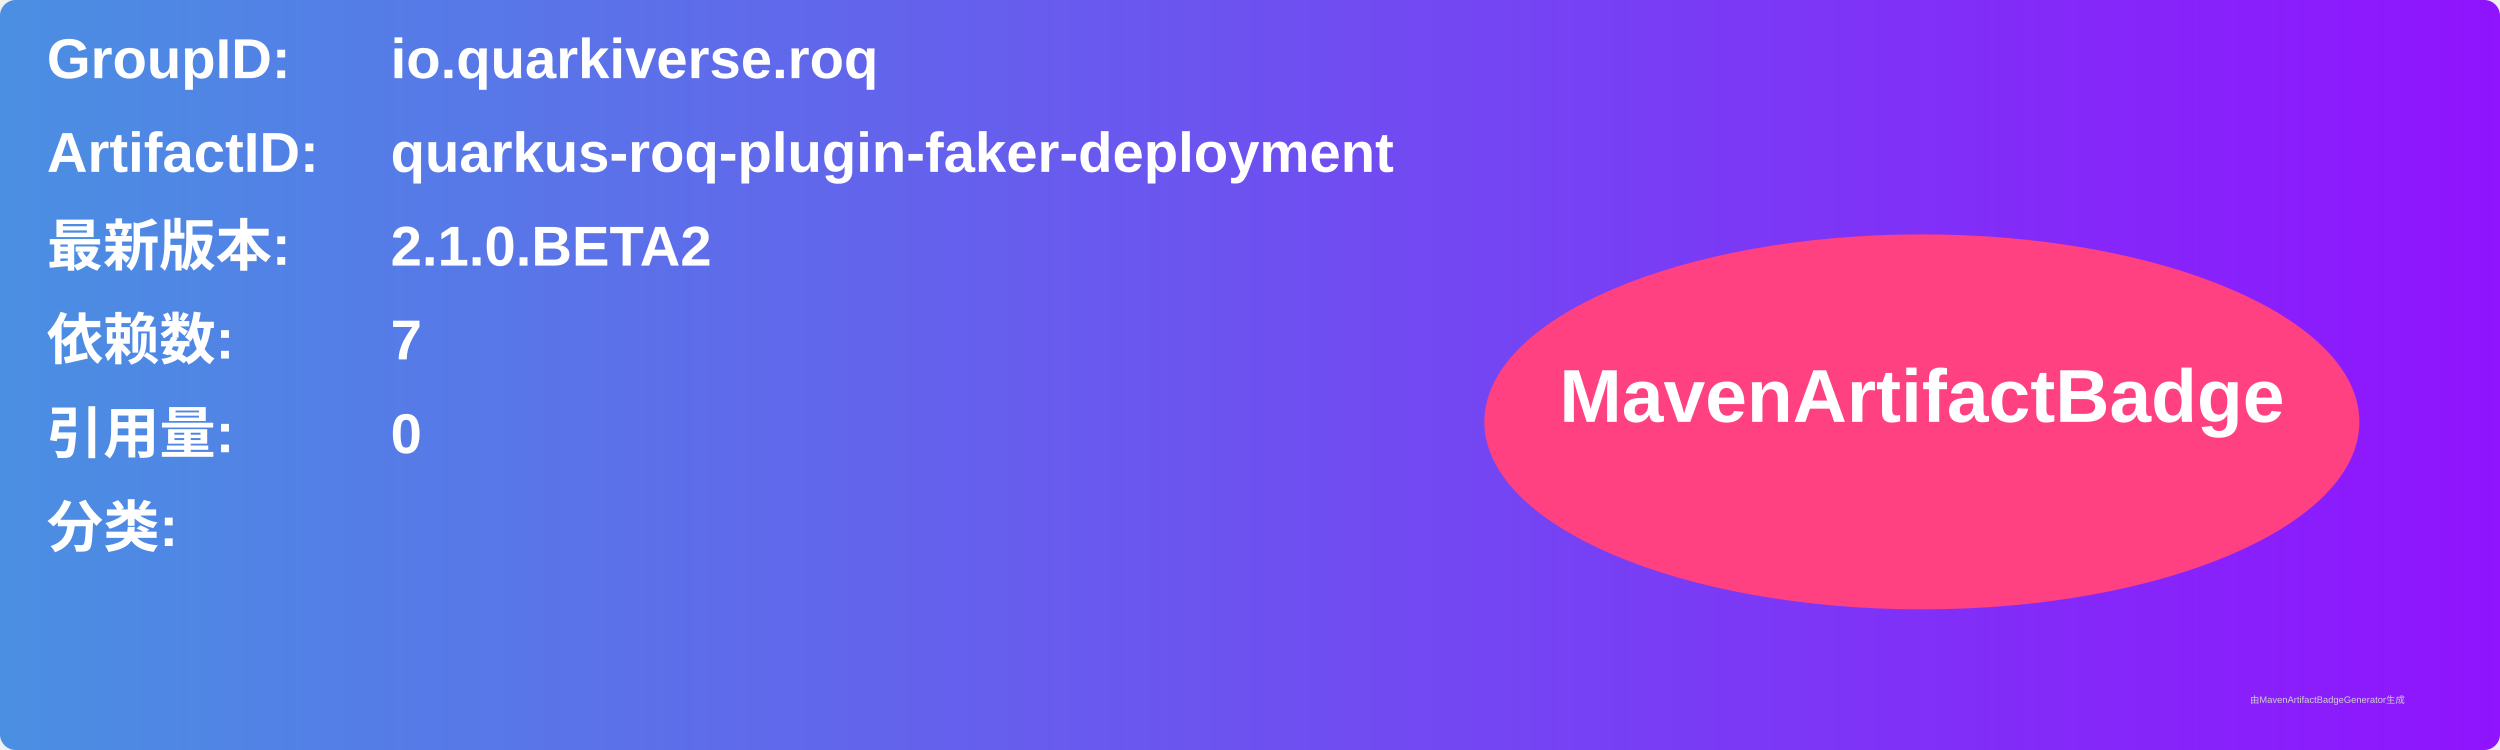
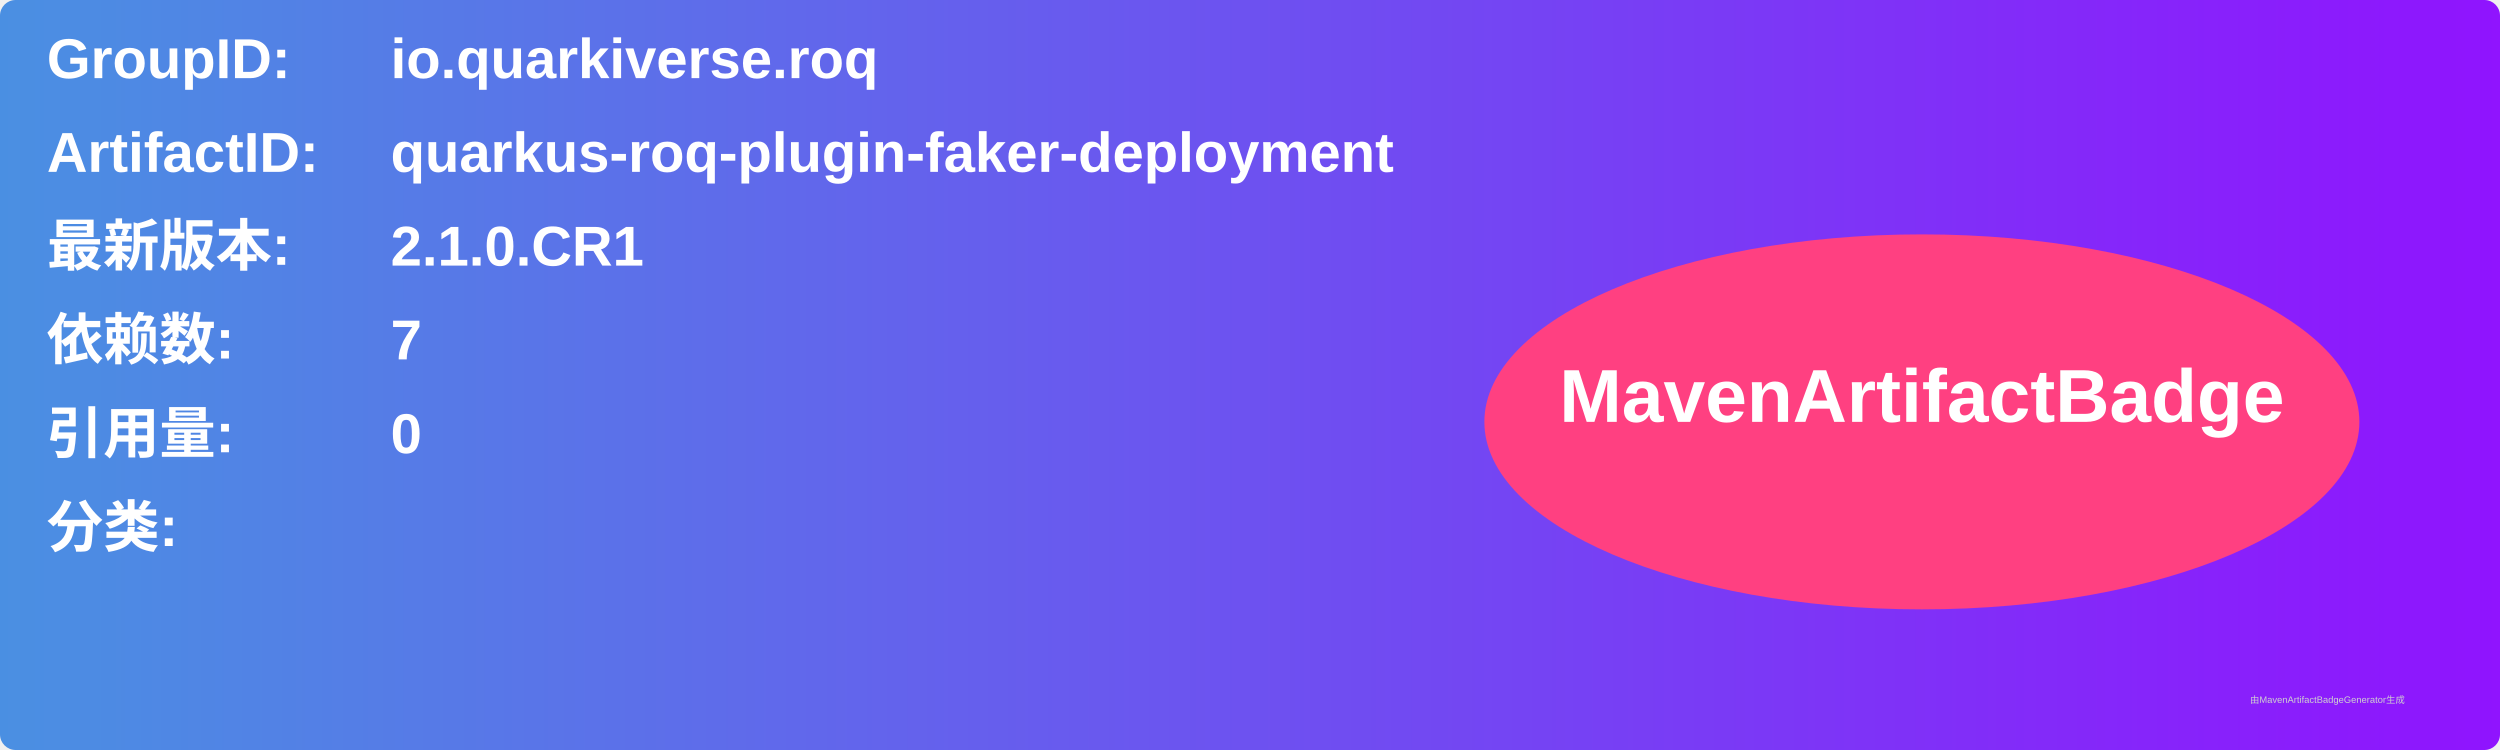
<svg xmlns="http://www.w3.org/2000/svg" width="800" height="240" viewBox="0 0 800 240">
  <linearGradient id="grad" x1="0%" y1="0%" x2="100%" y2="0%">
    <stop offset="0%" stop-color="#4a90e2" />
    <stop offset="100%" stop-color="#9013fe" />
  </linearGradient>
  <rect width="100%" height="100%" rx="5" ry="5" fill="url(#grad)" />
  <g transform="translate(15, 15)">
    <text x="0" y="10" font-family="Arial" font-size="18" fill="white" font-weight="bold" width="260">GroupID:</text>
    <text x="110" y="10" font-family="Arial" font-size="18" fill="white" font-weight="bold" width="460">io.quarkiverse.roq</text>
    <text x="0" y="40" font-family="Arial" font-size="18" fill="white" font-weight="bold" width="260">ArtifactID:</text>
    <text x="110" y="40" font-family="Arial" font-size="18" fill="white" font-weight="bold" width="460">quarkus-roq-plugin-faker-deployment</text>
    <text x="0" y="70" font-family="Arial" font-size="18" fill="white" font-weight="bold">最新版本:</text>
    <text x="110" y="70" font-family="Arial" font-size="18" fill="white" font-weight="bold">
-       <tspan font-weight="bold">2.1.0.BETA2</tspan>
+       <tspan font-weight="bold">2.1.0.CR1</tspan>
    </text>
    <text x="0" y="100" font-family="Arial" font-size="18" fill="white" font-weight="bold">依赖数: </text>
    <text x="110" y="100" font-family="Arial" font-size="18" fill="white">
      <tspan font-weight="bold">7</tspan>
    </text>
    <text x="0" y="130" font-family="Arial" font-size="18" fill="white" font-weight="bold">引用量: </text>
    <text x="110" y="130" font-family="Arial" font-size="18" fill="white">
      <tspan font-weight="bold">0</tspan>
    </text>
    <text x="0" y="160" font-family="Arial" font-size="18" fill="white" font-weight="bold">分类:</text>
    <text x="10" y="190" font-family="Arial" font-size="10" fill="white">
      <tspan font-weight="bold" />
    </text>
    <ellipse cx="600" cy="120" rx="140" ry="60" fill="#ff4081" />
    <text x="600" y="120" text-anchor="middle" font-family="Arial" font-size="24" fill="white" font-weight="bold">MavenArtifactBadge</text>
  </g>
  <text x="720" y="225" font-family="Arial" font-size="3" fill="#d0d0d0">由MavenArtifactBadgeGenerator生成</text>
</svg>
